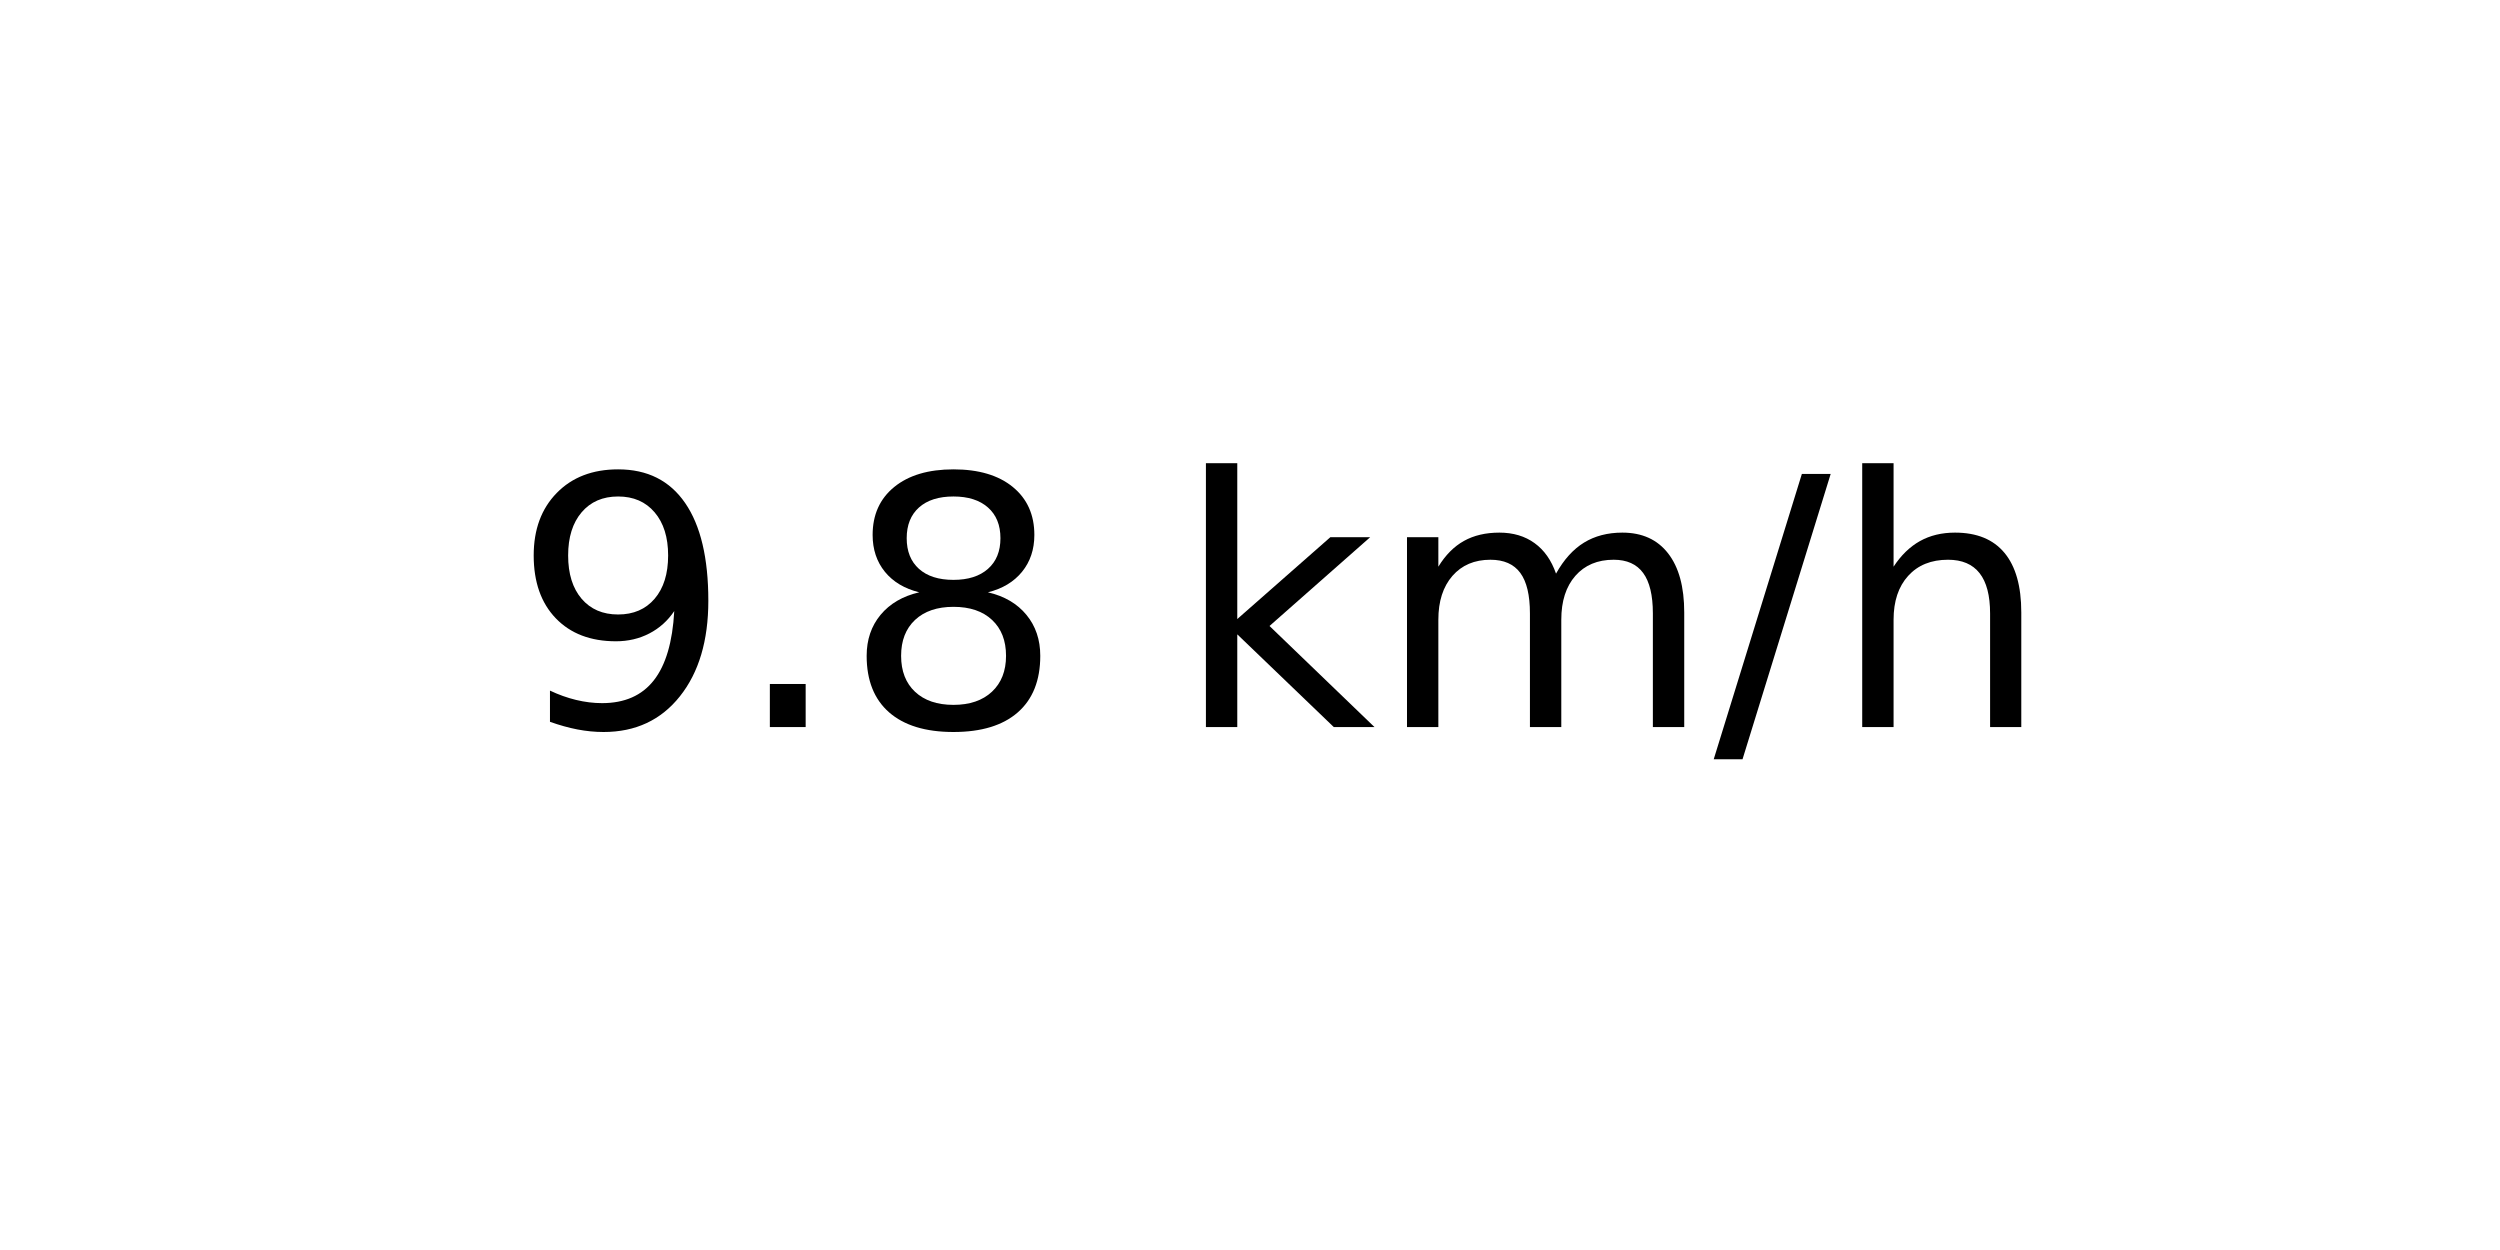
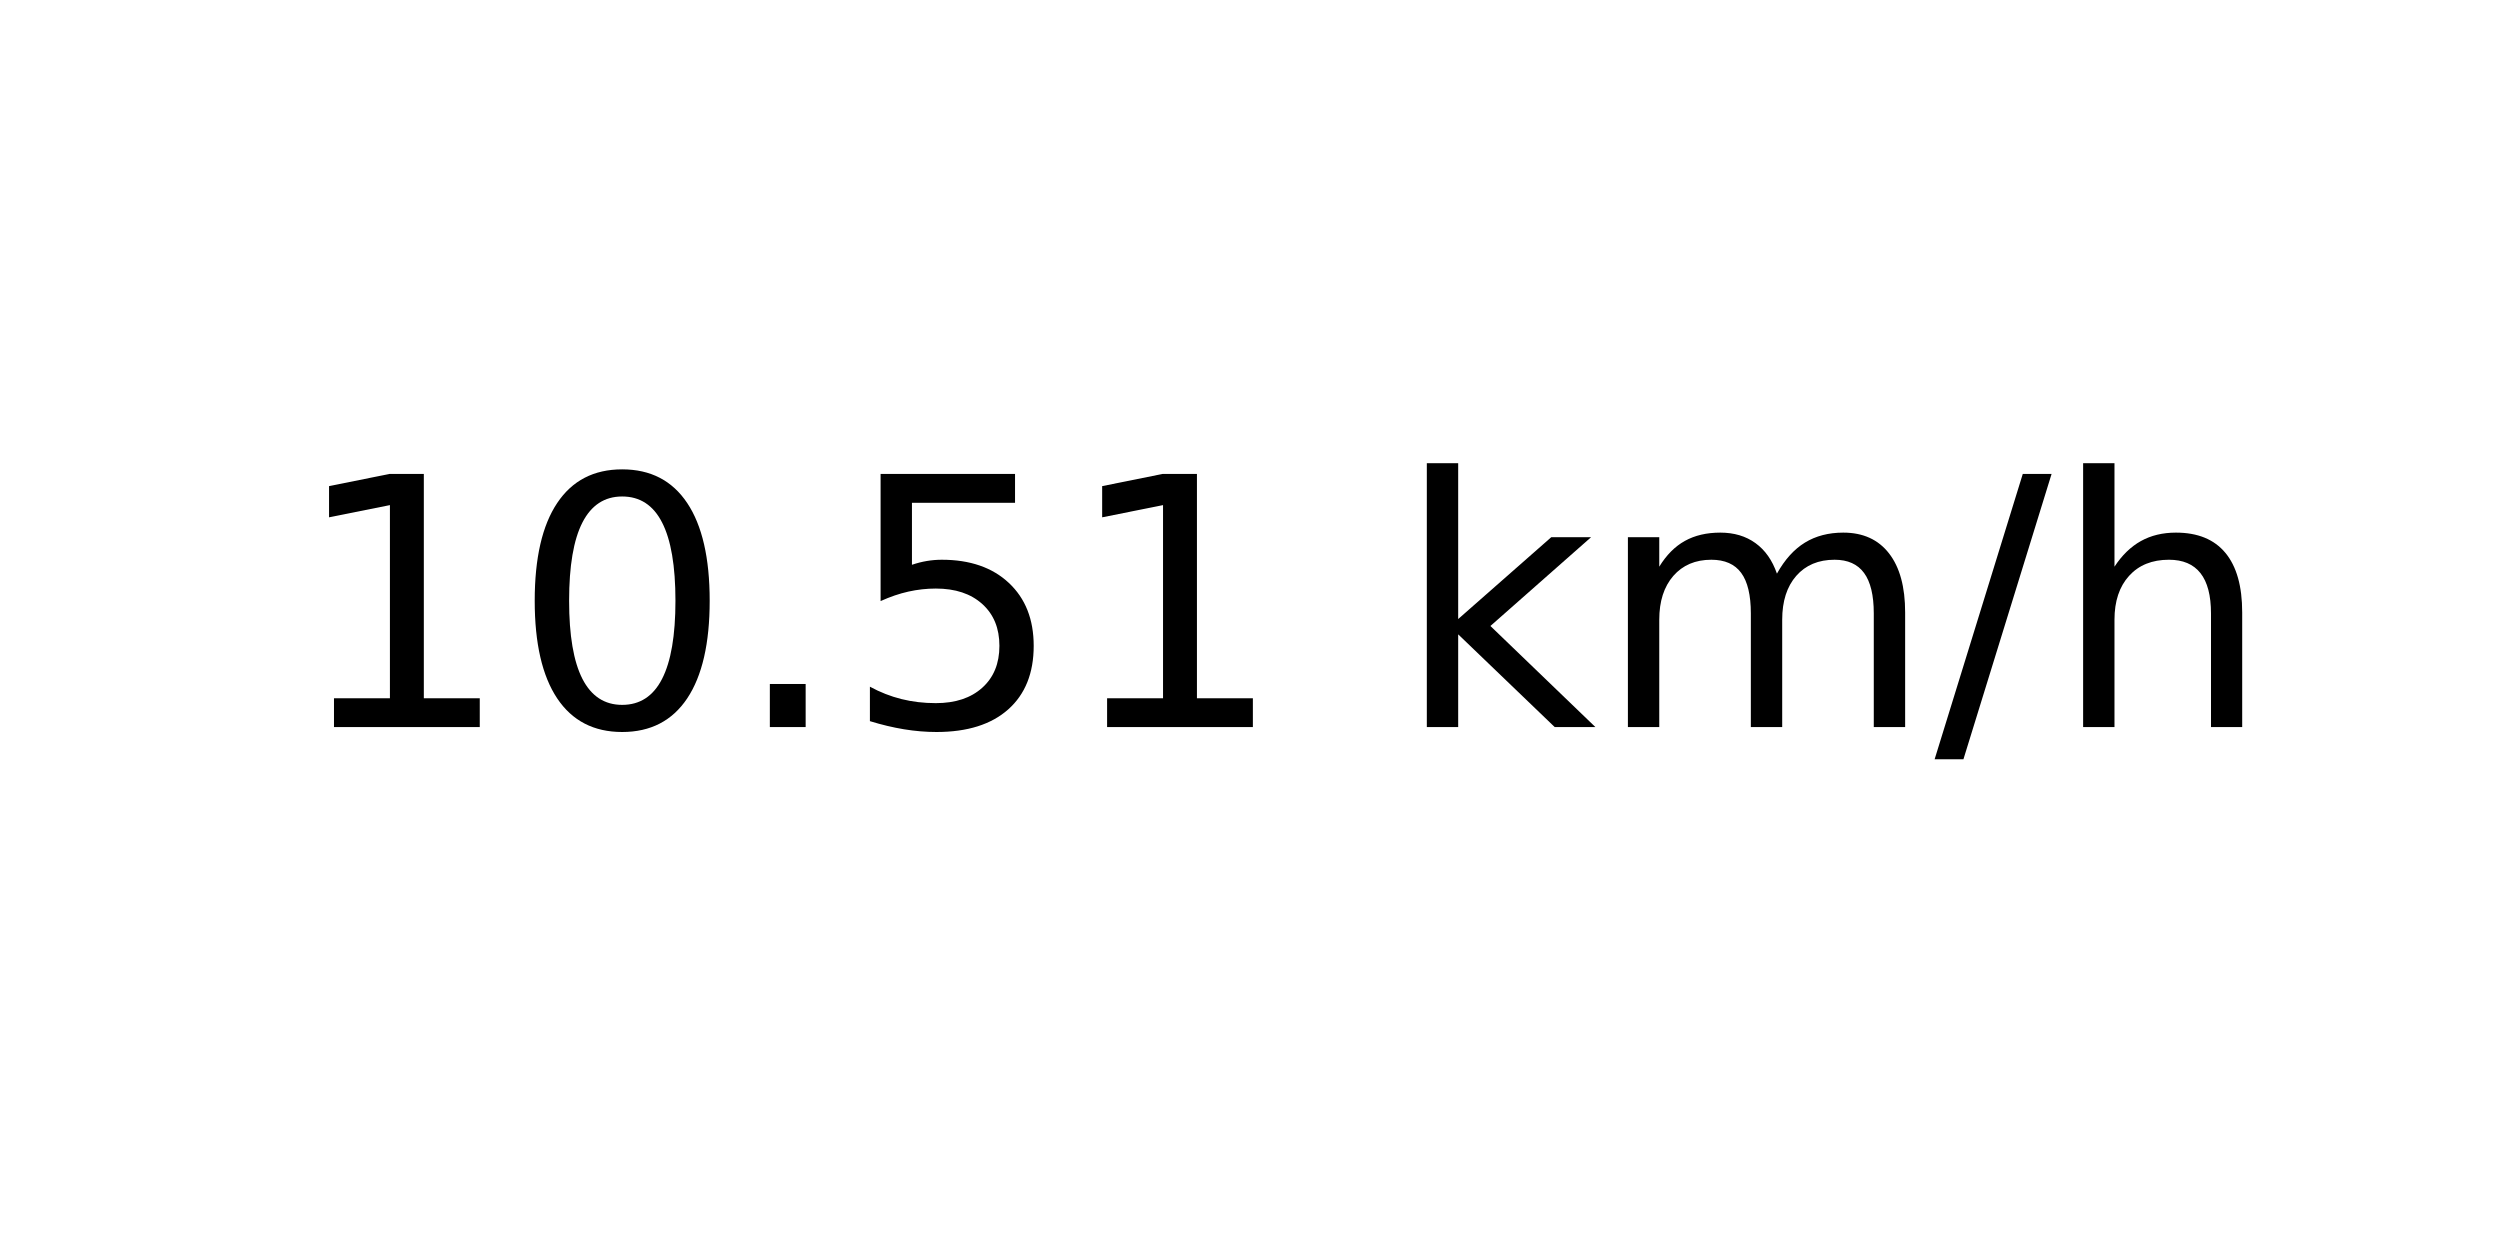
<svg xmlns="http://www.w3.org/2000/svg" xmlns:xlink="http://www.w3.org/1999/xlink" width="72pt" height="36pt" viewBox="0 0 72 36" version="1.1">
  <defs>
    <style type="text/css">*{stroke-linejoin: round; stroke-linecap: butt}</style>
  </defs>
  <g id="figure_1">
    <g id="axes_1">
      <g id="text_1">
-         <g transform="translate(14.74062 20.93937) scale(0.1 -0.1)">
+         <g transform="translate(8.378125 20.93937) scale(0.1 -0.1)">
          <defs>
-             <path id="DejaVuSans-39" d="M 703 97  L 703 672  Q 941 559 1184 500  Q 1428 441 1663 441  Q 2288 441 2617 861  Q 2947 1281 2994 2138  Q 2813 1869 2534 1725  Q 2256 1581 1919 1581  Q 1219 1581 811 2004  Q 403 2428 403 3163  Q 403 3881 828 4315  Q 1253 4750 1959 4750  Q 2769 4750 3195 4129  Q 3622 3509 3622 2328  Q 3622 1225 3098 567  Q 2575 -91 1691 -91  Q 1453 -91 1209 -44  Q 966 3 703 97  z M 1959 2075  Q 2384 2075 2632 2365  Q 2881 2656 2881 3163  Q 2881 3666 2632 3958  Q 2384 4250 1959 4250  Q 1534 4250 1286 3958  Q 1038 3666 1038 3163  Q 1038 2656 1286 2365  Q 1534 2075 1959 2075  z " transform="scale(0.015625)" />
+             <path id="DejaVuSans-31" d="M 794 531  L 1825 531  L 1825 4091  L 703 3866  L 703 4441  L 1819 4666  L 2450 4666  L 2450 531  L 3481 531  L 3481 0  L 794 0  L 794 531  z " transform="scale(0.015625)" />
+             <path id="DejaVuSans-30" d="M 2034 4250  Q 1547 4250 1301 3770  Q 1056 3291 1056 2328  Q 1056 1369 1301 889  Q 1547 409 2034 409  Q 2525 409 2770 889  Q 3016 1369 3016 2328  Q 3016 3291 2770 3770  Q 2525 4250 2034 4250  z M 2034 4750  Q 2819 4750 3233 4129  Q 3647 3509 3647 2328  Q 3647 1150 3233 529  Q 2819 -91 2034 -91  Q 1250 -91 836 529  Q 422 1150 422 2328  Q 422 3509 836 4129  Q 1250 4750 2034 4750  z " transform="scale(0.015625)" />
            <path id="DejaVuSans-2e" d="M 684 794  L 1344 794  L 1344 0  L 684 0  L 684 794  z " transform="scale(0.015625)" />
-             <path id="DejaVuSans-38" d="M 2034 2216  Q 1584 2216 1326 1975  Q 1069 1734 1069 1313  Q 1069 891 1326 650  Q 1584 409 2034 409  Q 2484 409 2743 651  Q 3003 894 3003 1313  Q 3003 1734 2745 1975  Q 2488 2216 2034 2216  z M 1403 2484  Q 997 2584 770 2862  Q 544 3141 544 3541  Q 544 4100 942 4425  Q 1341 4750 2034 4750  Q 2731 4750 3128 4425  Q 3525 4100 3525 3541  Q 3525 3141 3298 2862  Q 3072 2584 2669 2484  Q 3125 2378 3379 2068  Q 3634 1759 3634 1313  Q 3634 634 3220 271  Q 2806 -91 2034 -91  Q 1263 -91 848 271  Q 434 634 434 1313  Q 434 1759 690 2068  Q 947 2378 1403 2484  z M 1172 3481  Q 1172 3119 1398 2916  Q 1625 2713 2034 2713  Q 2441 2713 2670 2916  Q 2900 3119 2900 3481  Q 2900 3844 2670 4047  Q 2441 4250 2034 4250  Q 1625 4250 1398 4047  Q 1172 3844 1172 3481  z " transform="scale(0.015625)" />
+             <path id="DejaVuSans-35" d="M 691 4666  L 3169 4666  L 3169 4134  L 1269 4134  L 1269 2991  Q 1406 3038 1543 3061  Q 1681 3084 1819 3084  Q 2600 3084 3056 2656  Q 3513 2228 3513 1497  Q 3513 744 3044 326  Q 2575 -91 1722 -91  Q 1428 -91 1123 -41  Q 819 9 494 109  L 494 744  Q 775 591 1075 516  Q 1375 441 1709 441  Q 2250 441 2565 725  Q 2881 1009 2881 1497  Q 2881 1984 2565 2268  Q 2250 2553 1709 2553  Q 1456 2553 1204 2497  Q 953 2441 691 2322  L 691 4666  z " transform="scale(0.015625)" />
            <path id="DejaVuSans-20" transform="scale(0.015625)" />
            <path id="DejaVuSans-6b" d="M 581 4863  L 1159 4863  L 1159 1991  L 2875 3500  L 3609 3500  L 1753 1863  L 3688 0  L 2938 0  L 1159 1709  L 1159 0  L 581 0  L 581 4863  z " transform="scale(0.015625)" />
            <path id="DejaVuSans-6d" d="M 3328 2828  Q 3544 3216 3844 3400  Q 4144 3584 4550 3584  Q 5097 3584 5394 3201  Q 5691 2819 5691 2113  L 5691 0  L 5113 0  L 5113 2094  Q 5113 2597 4934 2840  Q 4756 3084 4391 3084  Q 3944 3084 3684 2787  Q 3425 2491 3425 1978  L 3425 0  L 2847 0  L 2847 2094  Q 2847 2600 2669 2842  Q 2491 3084 2119 3084  Q 1678 3084 1418 2786  Q 1159 2488 1159 1978  L 1159 0  L 581 0  L 581 3500  L 1159 3500  L 1159 2956  Q 1356 3278 1631 3431  Q 1906 3584 2284 3584  Q 2666 3584 2933 3390  Q 3200 3197 3328 2828  z " transform="scale(0.015625)" />
            <path id="DejaVuSans-2f" d="M 1625 4666  L 2156 4666  L 531 -594  L 0 -594  L 1625 4666  z " transform="scale(0.015625)" />
            <path id="DejaVuSans-68" d="M 3513 2113  L 3513 0  L 2938 0  L 2938 2094  Q 2938 2591 2744 2837  Q 2550 3084 2163 3084  Q 1697 3084 1428 2787  Q 1159 2491 1159 1978  L 1159 0  L 581 0  L 581 4863  L 1159 4863  L 1159 2956  Q 1366 3272 1645 3428  Q 1925 3584 2291 3584  Q 2894 3584 3203 3211  Q 3513 2838 3513 2113  z " transform="scale(0.015625)" />
          </defs>
-           <use xlink:href="#DejaVuSans-39" />
-           <use xlink:href="#DejaVuSans-2e" x="63.623" />
-           <use xlink:href="#DejaVuSans-38" x="95.41" />
-           <use xlink:href="#DejaVuSans-20" x="159.033" />
-           <use xlink:href="#DejaVuSans-6b" x="190.82" />
-           <use xlink:href="#DejaVuSans-6d" x="248.73" />
-           <use xlink:href="#DejaVuSans-2f" x="346.143" />
-           <use xlink:href="#DejaVuSans-68" x="379.834" />
+           <use xlink:href="#DejaVuSans-31" />
+           <use xlink:href="#DejaVuSans-30" x="63.623" />
+           <use xlink:href="#DejaVuSans-2e" x="127.246" />
+           <use xlink:href="#DejaVuSans-35" x="159.033" />
+           <use xlink:href="#DejaVuSans-31" x="222.656" />
+           <use xlink:href="#DejaVuSans-20" x="286.279" />
+           <use xlink:href="#DejaVuSans-6b" x="318.066" />
+           <use xlink:href="#DejaVuSans-6d" x="375.977" />
+           <use xlink:href="#DejaVuSans-2f" x="473.389" />
+           <use xlink:href="#DejaVuSans-68" x="507.08" />
        </g>
      </g>
    </g>
  </g>
</svg>
